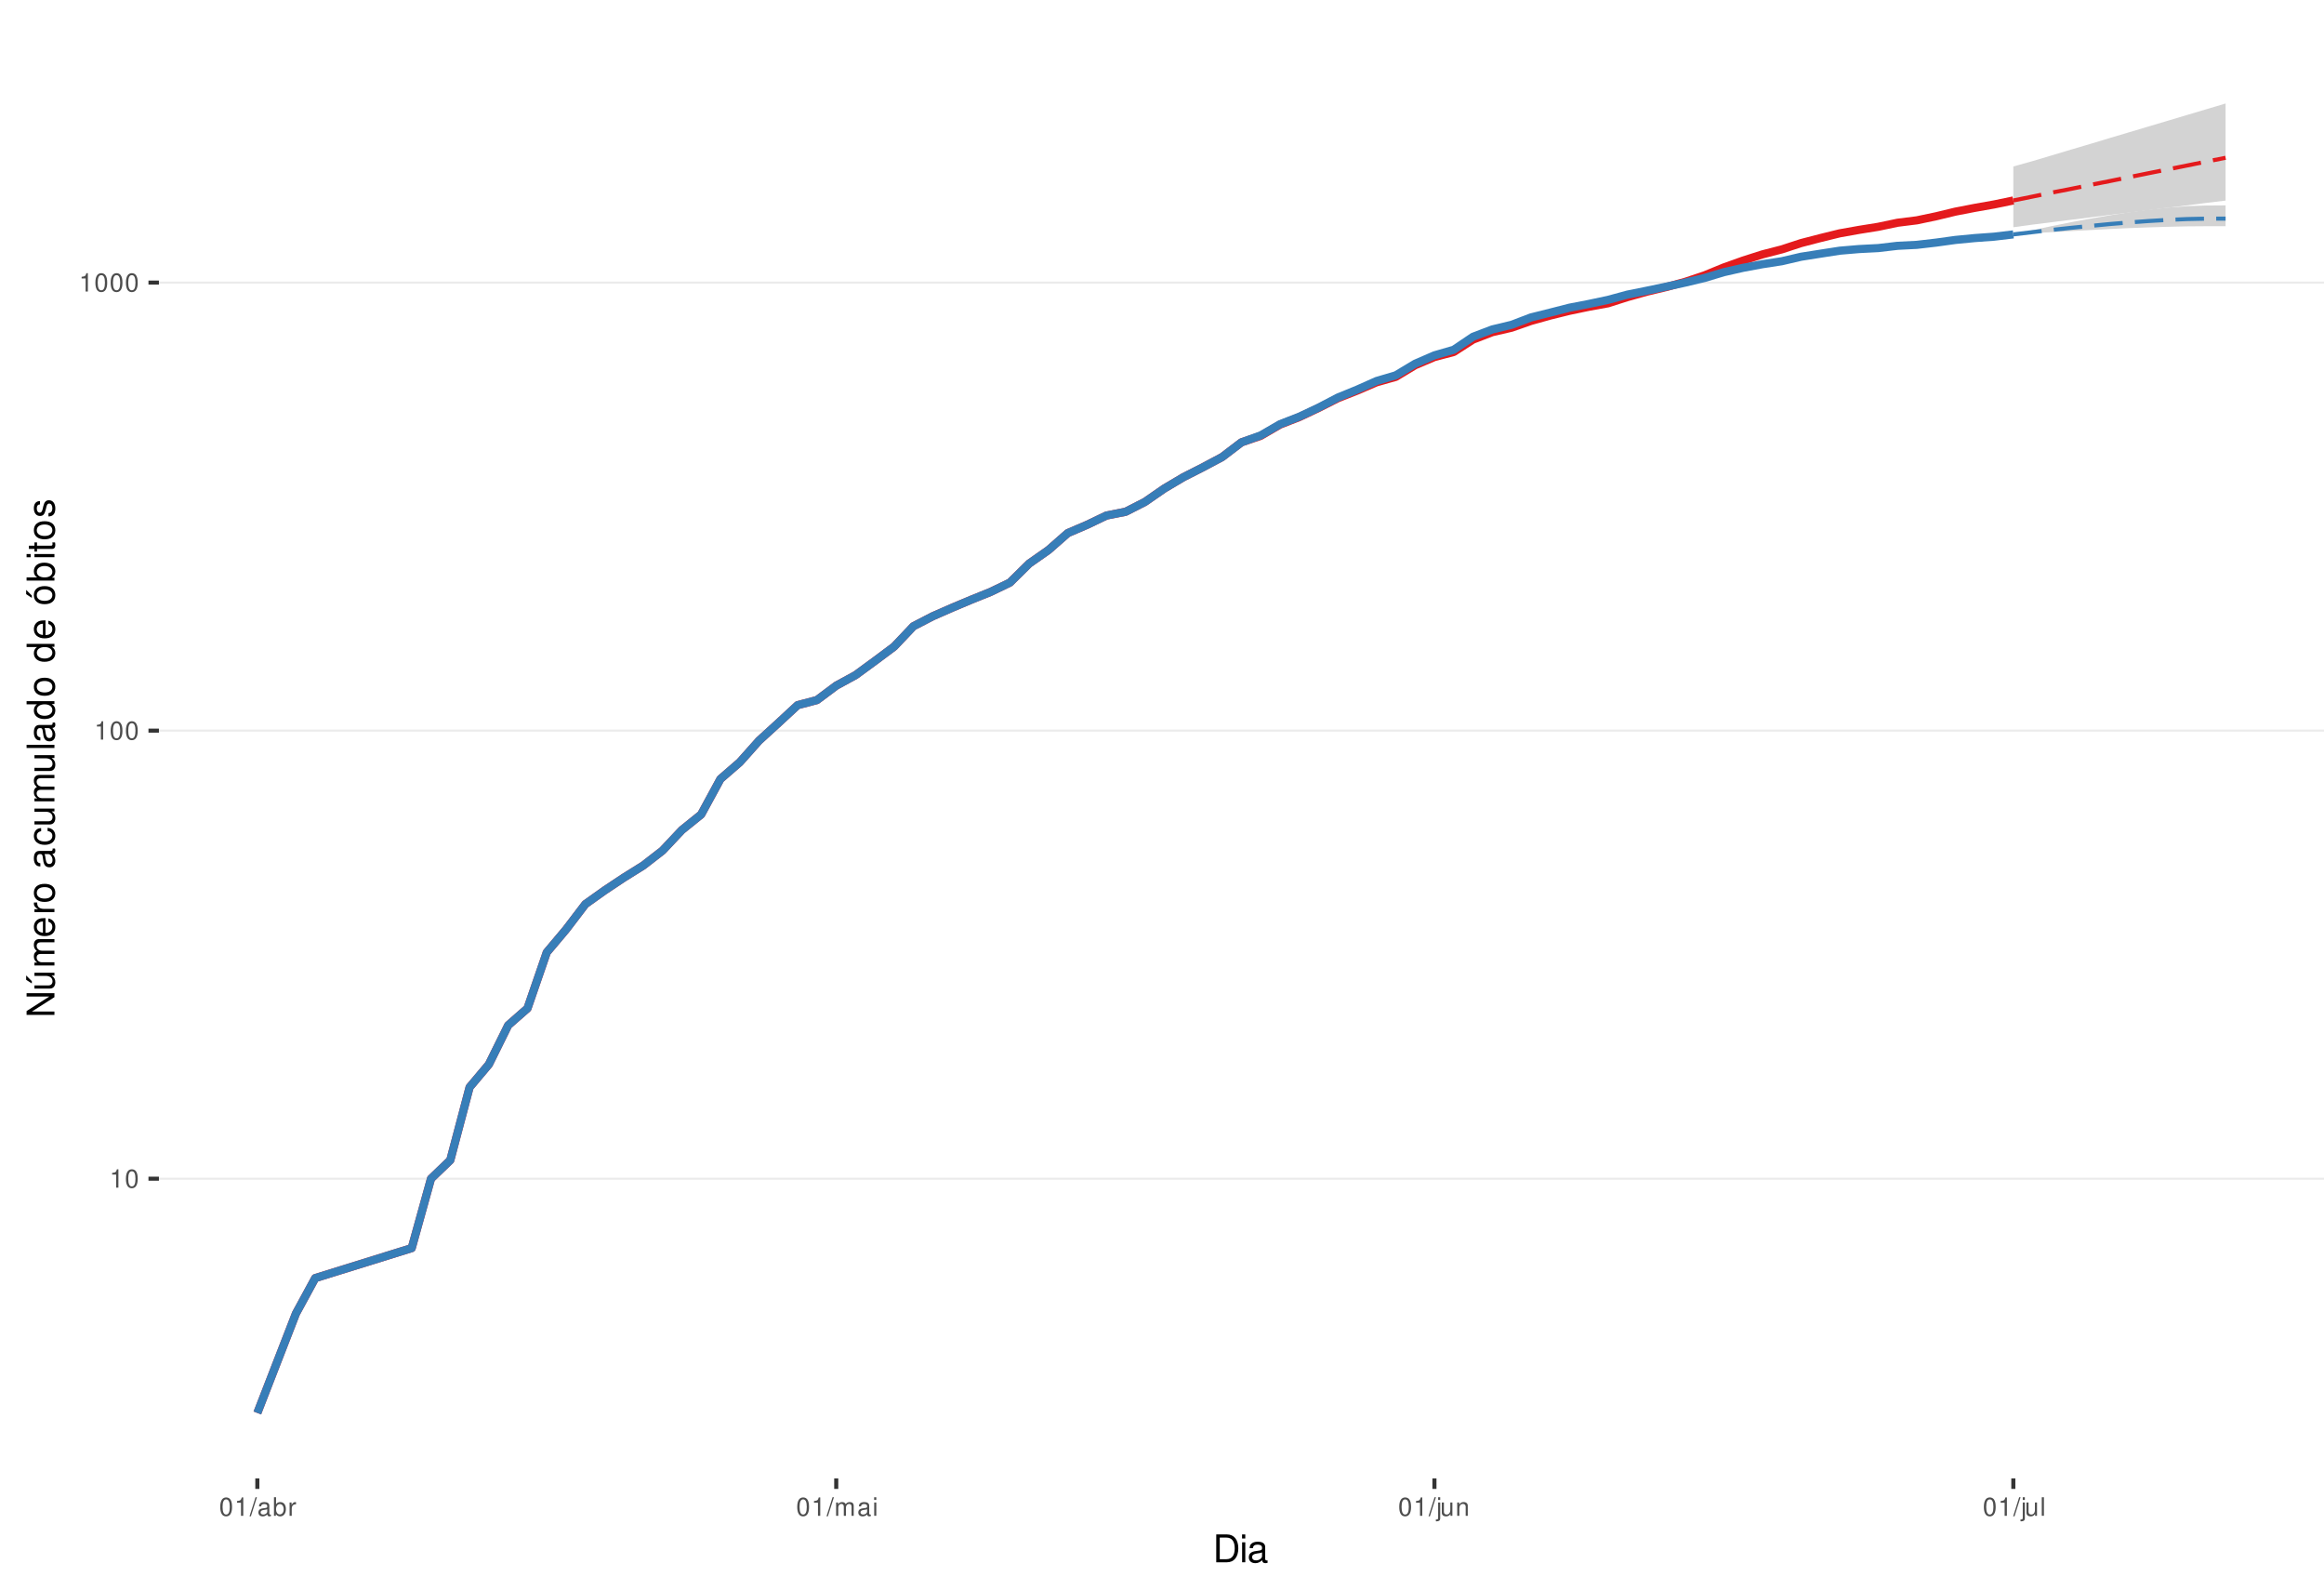
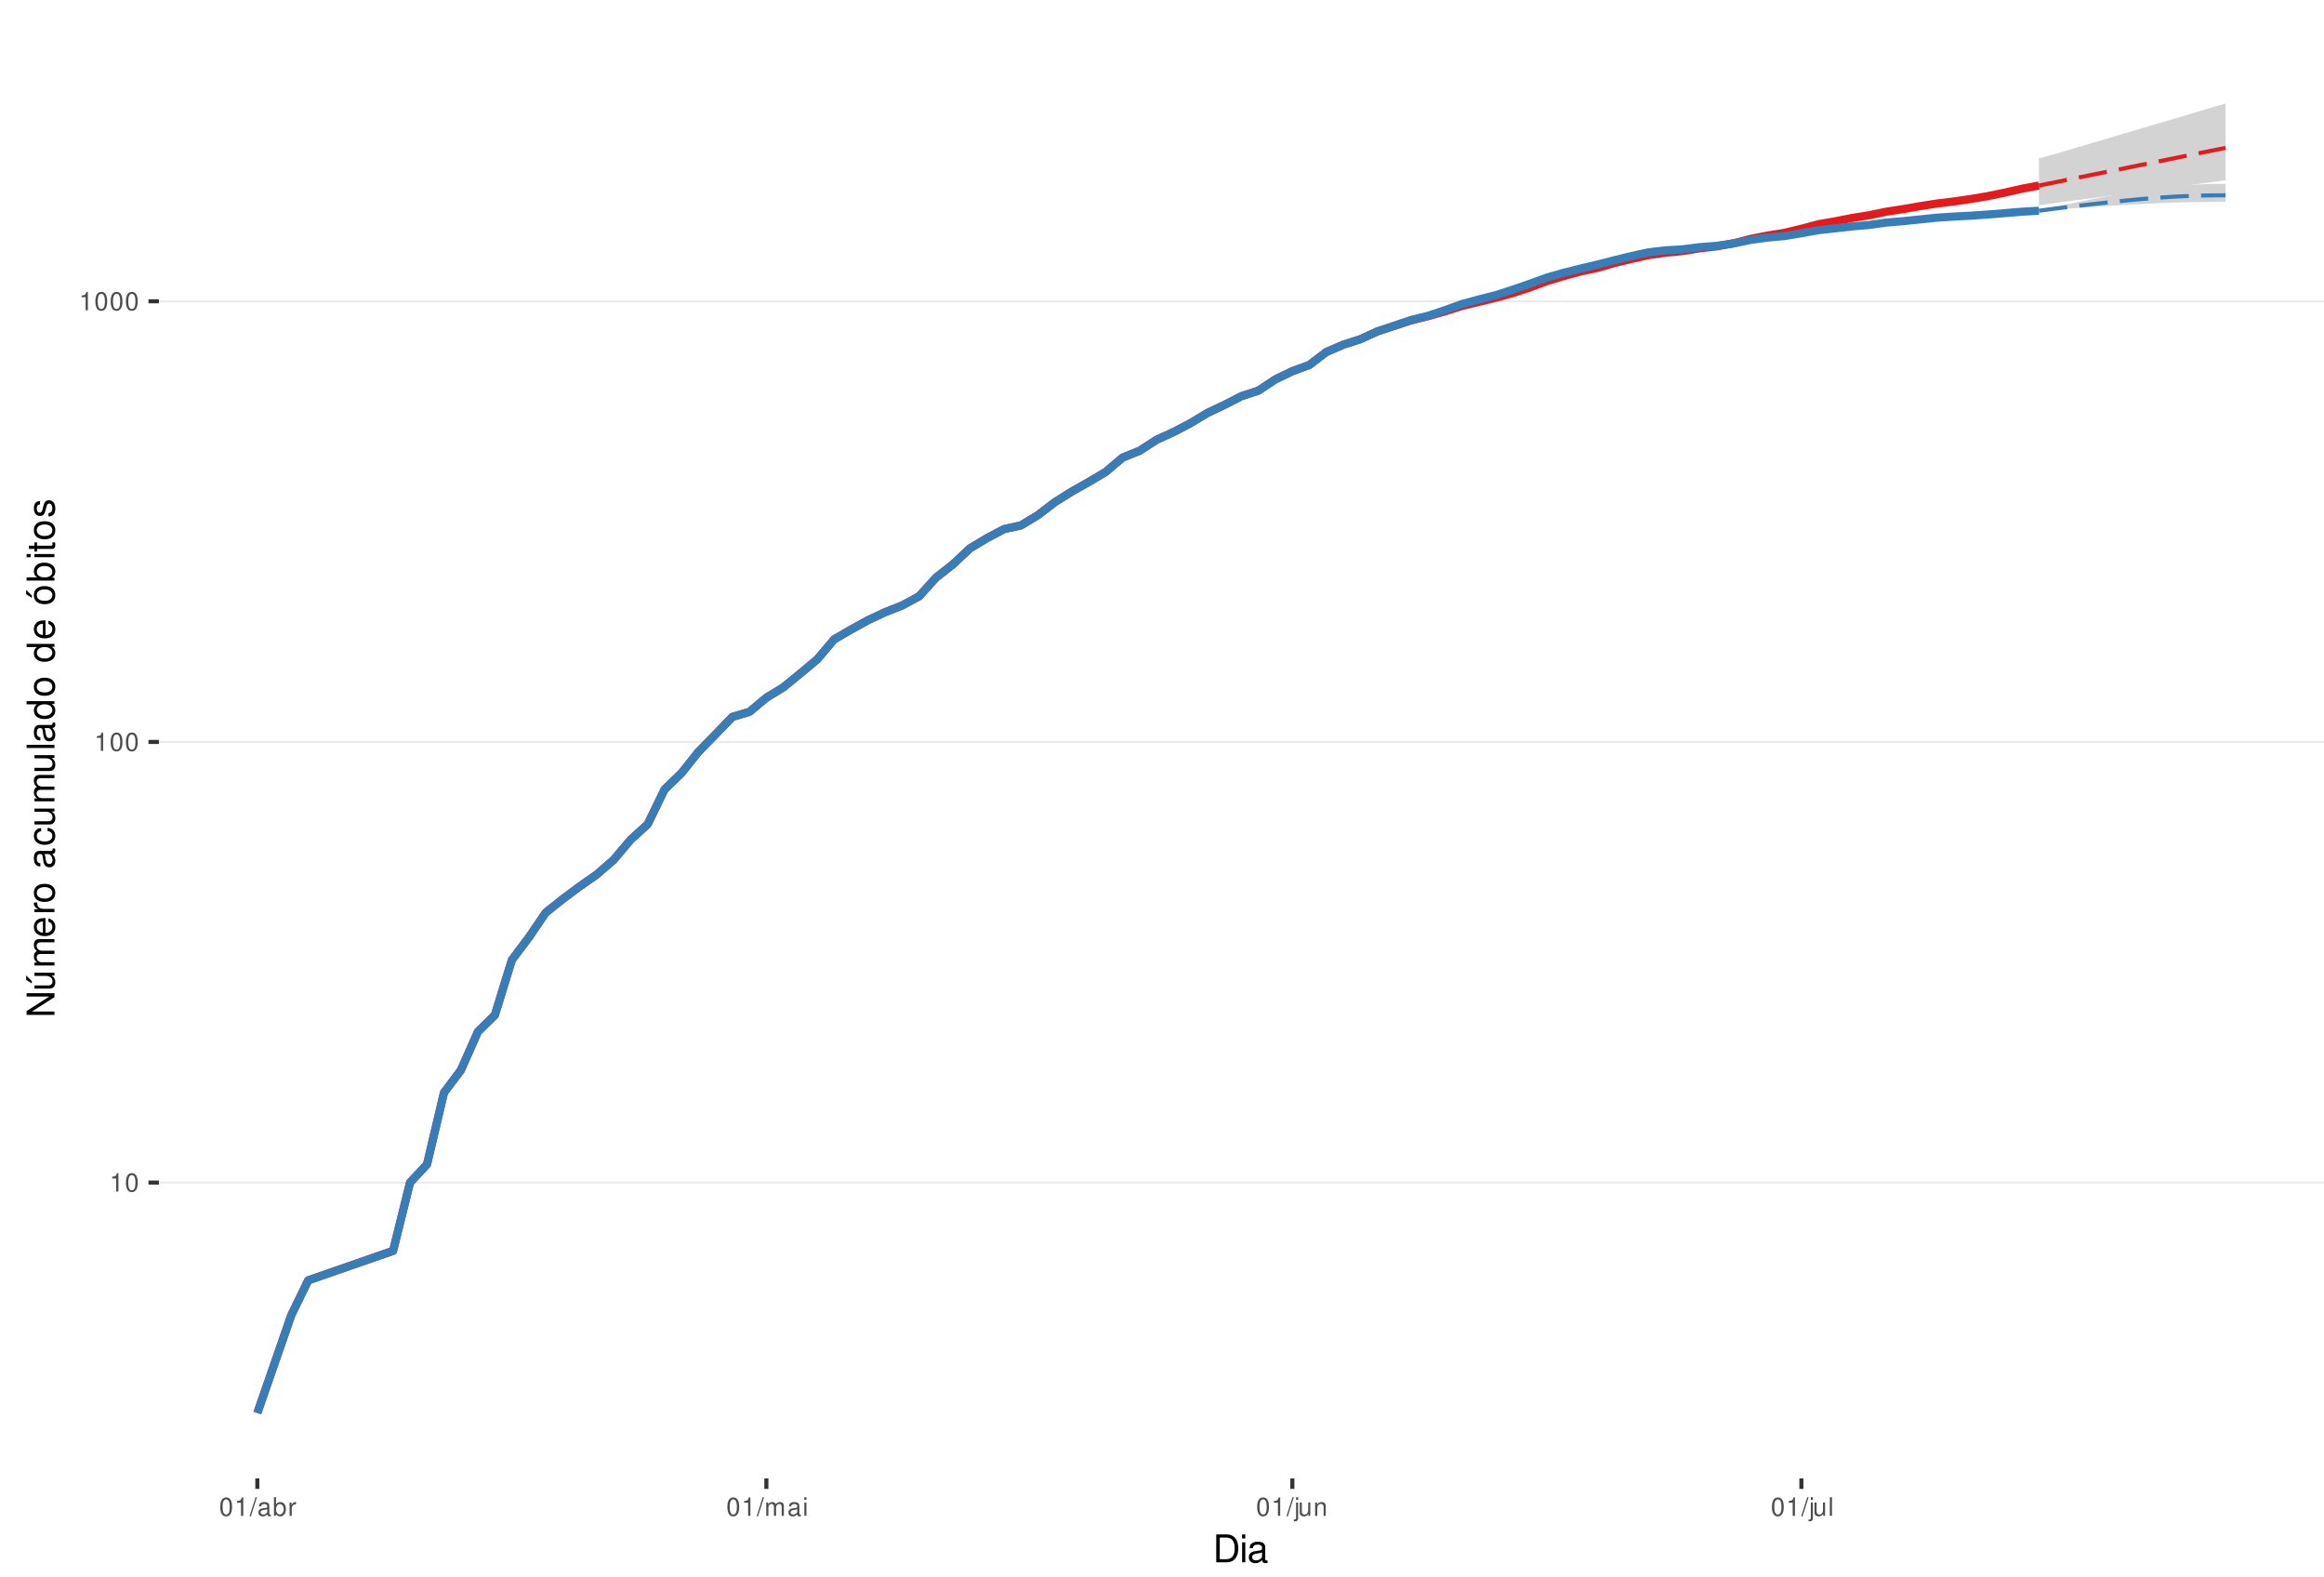
<svg xmlns="http://www.w3.org/2000/svg" xmlns:xlink="http://www.w3.org/1999/xlink" width="609pt" height="413pt" viewBox="0 0 609 413" version="1.1">
  <defs>
    <g>
      <symbol overflow="visible" id="glyph0-0">
        <path style="stroke:none;" d="" />
      </symbol>
      <symbol overflow="visible" id="glyph0-1">
        <path style="stroke:none;" d="M 1.719 -3.422 L 1.719 0 L 2.312 0 L 2.312 -4.812 L 1.922 -4.812 C 1.719 -4.078 1.578 -3.969 0.672 -3.859 L 0.672 -3.422 Z M 1.719 -3.422 " />
      </symbol>
      <symbol overflow="visible" id="glyph0-2">
        <path style="stroke:none;" d="M 1.828 -4.812 C 1.391 -4.812 0.984 -4.609 0.75 -4.281 C 0.438 -3.859 0.281 -3.219 0.281 -2.328 C 0.281 -0.703 0.812 0.156 1.828 0.156 C 2.828 0.156 3.375 -0.703 3.375 -2.297 C 3.375 -3.219 3.234 -3.844 2.922 -4.281 C 2.672 -4.625 2.281 -4.812 1.828 -4.812 Z M 1.828 -4.297 C 2.469 -4.297 2.781 -3.641 2.781 -2.344 C 2.781 -0.969 2.469 -0.328 1.812 -0.328 C 1.203 -0.328 0.891 -1 0.891 -2.328 C 0.891 -3.641 1.203 -4.297 1.828 -4.297 Z M 1.828 -4.297 " />
      </symbol>
      <symbol overflow="visible" id="glyph0-3">
        <path style="stroke:none;" d="M 1.531 -4.859 L -0.047 0.141 L 0.312 0.141 L 1.891 -4.859 Z M 1.531 -4.859 " />
      </symbol>
      <symbol overflow="visible" id="glyph0-4">
        <path style="stroke:none;" d="M 3.562 -0.328 C 3.5 -0.312 3.469 -0.312 3.438 -0.312 C 3.25 -0.312 3.141 -0.406 3.141 -0.578 L 3.141 -2.641 C 3.141 -3.25 2.688 -3.594 1.828 -3.594 C 1.312 -3.594 0.906 -3.438 0.672 -3.188 C 0.516 -3 0.453 -2.797 0.438 -2.453 L 0.984 -2.453 C 1.031 -2.875 1.297 -3.078 1.812 -3.078 C 2.312 -3.078 2.594 -2.891 2.594 -2.562 L 2.594 -2.406 C 2.578 -2.172 2.469 -2.078 2.016 -2.031 C 1.219 -1.922 1.109 -1.891 0.891 -1.812 C 0.484 -1.641 0.281 -1.328 0.281 -0.875 C 0.281 -0.25 0.719 0.156 1.422 0.156 C 1.859 0.156 2.219 0 2.609 -0.359 C 2.656 0 2.828 0.156 3.188 0.156 C 3.297 0.156 3.375 0.141 3.562 0.094 Z M 2.594 -1.094 C 2.594 -0.906 2.531 -0.797 2.375 -0.641 C 2.141 -0.438 1.875 -0.328 1.547 -0.328 C 1.109 -0.328 0.859 -0.547 0.859 -0.891 C 0.859 -1.266 1.094 -1.438 1.703 -1.531 C 2.297 -1.609 2.406 -1.641 2.594 -1.719 Z M 2.594 -1.094 " />
      </symbol>
      <symbol overflow="visible" id="glyph0-5">
        <path style="stroke:none;" d="M 0.359 -4.859 L 0.359 0 L 0.859 0 L 0.859 -0.453 C 1.125 -0.047 1.484 0.156 1.969 0.156 C 2.875 0.156 3.484 -0.594 3.484 -1.75 C 3.484 -2.891 2.922 -3.594 1.984 -3.594 C 1.516 -3.594 1.172 -3.406 0.906 -3.016 L 0.906 -4.859 Z M 1.891 -3.062 C 2.5 -3.062 2.906 -2.531 2.906 -1.703 C 2.906 -0.906 2.484 -0.359 1.891 -0.359 C 1.297 -0.359 0.906 -0.906 0.906 -1.719 C 0.906 -2.531 1.297 -3.062 1.891 -3.062 Z M 1.891 -3.062 " />
      </symbol>
      <symbol overflow="visible" id="glyph0-6">
        <path style="stroke:none;" d="M 0.453 -3.484 L 0.453 0 L 1.016 0 L 1.016 -1.812 C 1.031 -2.656 1.375 -3.016 2.141 -3 L 2.141 -3.562 C 2.047 -3.578 1.984 -3.594 1.922 -3.594 C 1.562 -3.594 1.297 -3.375 0.969 -2.859 L 0.969 -3.484 Z M 0.453 -3.484 " />
      </symbol>
      <symbol overflow="visible" id="glyph0-7">
        <path style="stroke:none;" d="M 0.469 -3.484 L 0.469 0 L 1.031 0 L 1.031 -2.188 C 1.031 -2.703 1.391 -3.109 1.844 -3.109 C 2.25 -3.109 2.484 -2.844 2.484 -2.406 L 2.484 0 L 3.047 0 L 3.047 -2.188 C 3.047 -2.703 3.422 -3.109 3.875 -3.109 C 4.266 -3.109 4.516 -2.844 4.516 -2.406 L 4.516 0 L 5.078 0 L 5.078 -2.609 C 5.078 -3.234 4.719 -3.594 4.062 -3.594 C 3.594 -3.594 3.312 -3.453 2.984 -3.062 C 2.781 -3.422 2.5 -3.594 2.047 -3.594 C 1.578 -3.594 1.266 -3.422 0.984 -3 L 0.984 -3.484 Z M 0.469 -3.484 " />
      </symbol>
      <symbol overflow="visible" id="glyph0-8">
        <path style="stroke:none;" d="M 1 -3.484 L 0.453 -3.484 L 0.453 0 L 1 0 Z M 1 -4.859 L 0.438 -4.859 L 0.438 -4.156 L 1 -4.156 Z M 1 -4.859 " />
      </symbol>
      <symbol overflow="visible" id="glyph0-9">
        <path style="stroke:none;" d="M 0.469 -3.484 L 0.469 0.5 C 0.469 0.859 0.359 0.969 0.016 0.969 C -0.031 0.969 -0.047 0.969 -0.125 0.953 L -0.125 1.438 C -0.047 1.438 -0.016 1.453 0.062 1.453 C 0.688 1.453 1.016 1.203 1.016 0.719 L 1.016 -3.484 Z M 1.016 -4.859 L 0.469 -4.859 L 0.469 -4.156 L 1.016 -4.156 Z M 1.016 -4.859 " />
      </symbol>
      <symbol overflow="visible" id="glyph0-10">
        <path style="stroke:none;" d="M 3.203 0 L 3.203 -3.484 L 2.656 -3.484 L 2.656 -1.516 C 2.656 -0.797 2.281 -0.328 1.703 -0.328 C 1.266 -0.328 0.984 -0.594 0.984 -1.016 L 0.984 -3.484 L 0.438 -3.484 L 0.438 -0.797 C 0.438 -0.219 0.859 0.156 1.547 0.156 C 2.062 0.156 2.391 -0.031 2.703 -0.484 L 2.703 0 Z M 3.203 0 " />
      </symbol>
      <symbol overflow="visible" id="glyph0-11">
        <path style="stroke:none;" d="M 0.469 -3.484 L 0.469 0 L 1.031 0 L 1.031 -1.922 C 1.031 -2.641 1.391 -3.109 1.969 -3.109 C 2.406 -3.109 2.688 -2.828 2.688 -2.422 L 2.688 0 L 3.234 0 L 3.234 -2.641 C 3.234 -3.219 2.812 -3.594 2.141 -3.594 C 1.625 -3.594 1.281 -3.391 0.984 -2.906 L 0.984 -3.484 Z M 0.469 -3.484 " />
      </symbol>
      <symbol overflow="visible" id="glyph0-12">
        <path style="stroke:none;" d="M 1.016 -4.859 L 0.453 -4.859 L 0.453 0 L 1.016 0 Z M 1.016 -4.859 " />
      </symbol>
      <symbol overflow="visible" id="glyph1-0">
        <path style="stroke:none;" d="" />
      </symbol>
      <symbol overflow="visible" id="glyph1-1">
        <path style="stroke:none;" d="M 0.891 0 L 3.703 0 C 5.547 0 6.672 -1.375 6.672 -3.656 C 6.672 -5.906 5.547 -7.297 3.703 -7.297 L 0.891 -7.297 Z M 1.812 -0.812 L 1.812 -6.469 L 3.547 -6.469 C 4.984 -6.469 5.734 -5.5 5.734 -3.641 C 5.734 -1.797 4.984 -0.812 3.547 -0.812 Z M 1.812 -0.812 " />
      </symbol>
      <symbol overflow="visible" id="glyph1-2">
        <path style="stroke:none;" d="M 1.5 -5.234 L 0.672 -5.234 L 0.672 0 L 1.5 0 Z M 1.5 -7.297 L 0.656 -7.297 L 0.656 -6.234 L 1.5 -6.234 Z M 1.5 -7.297 " />
      </symbol>
      <symbol overflow="visible" id="glyph1-3">
        <path style="stroke:none;" d="M 5.344 -0.484 C 5.266 -0.469 5.219 -0.469 5.172 -0.469 C 4.875 -0.469 4.719 -0.625 4.719 -0.875 L 4.719 -3.953 C 4.719 -4.891 4.047 -5.391 2.75 -5.391 C 1.984 -5.391 1.375 -5.172 1.016 -4.781 C 0.766 -4.516 0.672 -4.203 0.656 -3.688 L 1.484 -3.688 C 1.562 -4.328 1.938 -4.625 2.719 -4.625 C 3.484 -4.625 3.891 -4.344 3.891 -3.844 L 3.891 -3.625 C 3.875 -3.266 3.703 -3.125 3.016 -3.047 C 1.844 -2.891 1.656 -2.844 1.344 -2.719 C 0.734 -2.453 0.422 -2 0.422 -1.312 C 0.422 -0.375 1.078 0.234 2.141 0.234 C 2.797 0.234 3.328 0 3.922 -0.547 C 3.984 0 4.234 0.234 4.781 0.234 C 4.953 0.234 5.062 0.203 5.344 0.141 Z M 3.891 -1.656 C 3.891 -1.375 3.812 -1.203 3.562 -0.969 C 3.219 -0.656 2.812 -0.5 2.312 -0.5 C 1.672 -0.5 1.297 -0.812 1.297 -1.344 C 1.297 -1.891 1.656 -2.172 2.547 -2.297 C 3.438 -2.422 3.609 -2.453 3.891 -2.594 Z M 3.891 -1.656 " />
      </symbol>
      <symbol overflow="visible" id="glyph2-0">
        <path style="stroke:none;" d="" />
      </symbol>
      <symbol overflow="visible" id="glyph2-1">
        <path style="stroke:none;" d="M -7.297 -6.453 L -7.297 -5.578 L -1.328 -5.578 L -7.297 -1.766 L -7.297 -0.766 L 0 -0.766 L 0 -1.641 L -5.906 -1.641 L 0 -5.406 L 0 -6.453 Z M -7.297 -6.453 " />
      </symbol>
      <symbol overflow="visible" id="glyph2-2">
        <path style="stroke:none;" d="M 0 -4.812 L -5.234 -4.812 L -5.234 -3.984 L -2.266 -3.984 C -1.203 -3.984 -0.5 -3.438 -0.5 -2.562 C -0.5 -1.906 -0.906 -1.484 -1.531 -1.484 L -5.234 -1.484 L -5.234 -0.656 L -1.203 -0.656 C -0.328 -0.656 0.234 -1.297 0.234 -2.312 C 0.234 -3.094 -0.047 -3.578 -0.734 -4.062 L 0 -4.062 Z M -7.406 -2.953 L -5.922 -2 L -5.922 -2.594 L -7.406 -4.094 Z M -7.406 -2.953 " />
      </symbol>
      <symbol overflow="visible" id="glyph2-3">
        <path style="stroke:none;" d="M -5.234 -0.703 L 0 -0.703 L 0 -1.547 L -3.297 -1.547 C -4.047 -1.547 -4.656 -2.094 -4.656 -2.766 C -4.656 -3.391 -4.281 -3.734 -3.609 -3.734 L 0 -3.734 L 0 -4.578 L -3.297 -4.578 C -4.047 -4.578 -4.656 -5.125 -4.656 -5.812 C -4.656 -6.422 -4.266 -6.781 -3.609 -6.781 L 0 -6.781 L 0 -7.625 L -3.938 -7.625 C -4.875 -7.625 -5.391 -7.078 -5.391 -6.094 C -5.391 -5.406 -5.188 -4.984 -4.594 -4.484 C -5.156 -4.188 -5.391 -3.766 -5.391 -3.078 C -5.391 -2.375 -5.125 -1.906 -4.5 -1.469 L -5.234 -1.469 Z M -5.234 -0.703 " />
      </symbol>
      <symbol overflow="visible" id="glyph2-4">
        <path style="stroke:none;" d="M -2.344 -5.125 C -3.141 -5.125 -3.625 -5.062 -4.016 -4.922 C -4.875 -4.578 -5.391 -3.781 -5.391 -2.797 C -5.391 -1.344 -4.281 -0.406 -2.547 -0.406 C -0.812 -0.406 0.234 -1.297 0.234 -2.781 C 0.234 -3.984 -0.453 -4.812 -1.594 -5.016 L -1.594 -4.188 C -0.906 -3.953 -0.547 -3.484 -0.547 -2.812 C -0.547 -2.281 -0.781 -1.828 -1.219 -1.547 C -1.516 -1.344 -1.812 -1.281 -2.344 -1.266 Z M -3.016 -1.297 C -3.984 -1.359 -4.625 -1.953 -4.625 -2.797 C -4.625 -3.641 -3.953 -4.234 -3.016 -4.234 Z M -3.016 -1.297 " />
      </symbol>
      <symbol overflow="visible" id="glyph2-5">
        <path style="stroke:none;" d="M -5.234 -0.688 L 0 -0.688 L 0 -1.531 L -2.719 -1.531 C -3.984 -1.547 -4.547 -2.062 -4.516 -3.203 L -5.359 -3.203 C -5.375 -3.062 -5.391 -2.984 -5.391 -2.891 C -5.391 -2.344 -5.062 -1.938 -4.297 -1.453 L -5.234 -1.453 Z M -5.234 -0.688 " />
      </symbol>
      <symbol overflow="visible" id="glyph2-6">
        <path style="stroke:none;" d="M -5.391 -2.719 C -5.391 -1.234 -4.344 -0.359 -2.578 -0.359 C -0.812 -0.359 0.234 -1.234 0.234 -2.734 C 0.234 -4.203 -0.812 -5.094 -2.547 -5.094 C -4.359 -5.094 -5.391 -4.234 -5.391 -2.719 Z M -4.625 -2.734 C -4.625 -3.672 -3.844 -4.234 -2.547 -4.234 C -1.312 -4.234 -0.547 -3.656 -0.547 -2.734 C -0.547 -1.797 -1.312 -1.234 -2.578 -1.234 C -3.844 -1.234 -4.625 -1.797 -4.625 -2.734 Z M -4.625 -2.734 " />
      </symbol>
      <symbol overflow="visible" id="glyph2-7">
        <path style="stroke:none;" d="" />
      </symbol>
      <symbol overflow="visible" id="glyph2-8">
        <path style="stroke:none;" d="M -0.484 -5.344 C -0.469 -5.266 -0.469 -5.219 -0.469 -5.172 C -0.469 -4.875 -0.625 -4.719 -0.875 -4.719 L -3.953 -4.719 C -4.891 -4.719 -5.391 -4.047 -5.391 -2.75 C -5.391 -1.984 -5.172 -1.375 -4.781 -1.016 C -4.516 -0.766 -4.203 -0.672 -3.688 -0.656 L -3.688 -1.484 C -4.328 -1.562 -4.625 -1.938 -4.625 -2.719 C -4.625 -3.484 -4.344 -3.891 -3.844 -3.891 L -3.625 -3.891 C -3.266 -3.875 -3.125 -3.703 -3.047 -3.016 C -2.891 -1.844 -2.844 -1.656 -2.719 -1.344 C -2.453 -0.734 -2 -0.422 -1.312 -0.422 C -0.375 -0.422 0.234 -1.078 0.234 -2.141 C 0.234 -2.797 0 -3.328 -0.547 -3.922 C 0 -3.984 0.234 -4.234 0.234 -4.781 C 0.234 -4.953 0.203 -5.062 0.141 -5.344 Z M -1.656 -3.891 C -1.375 -3.891 -1.203 -3.812 -0.969 -3.562 C -0.656 -3.219 -0.5 -2.812 -0.5 -2.312 C -0.5 -1.672 -0.812 -1.297 -1.344 -1.297 C -1.891 -1.297 -2.172 -1.656 -2.297 -2.547 C -2.422 -3.438 -2.453 -3.609 -2.594 -3.891 Z M -1.656 -3.891 " />
      </symbol>
      <symbol overflow="visible" id="glyph2-9">
        <path style="stroke:none;" d="M -3.484 -4.703 C -3.984 -4.672 -4.312 -4.562 -4.609 -4.359 C -5.094 -4 -5.391 -3.375 -5.391 -2.641 C -5.391 -1.219 -4.266 -0.312 -2.531 -0.312 C -0.844 -0.312 0.234 -1.203 0.234 -2.625 C 0.234 -3.875 -0.516 -4.672 -1.797 -4.766 L -1.797 -3.938 C -0.953 -3.797 -0.547 -3.359 -0.547 -2.656 C -0.547 -1.734 -1.297 -1.188 -2.531 -1.188 C -3.844 -1.188 -4.625 -1.719 -4.625 -2.625 C -4.625 -3.328 -4.203 -3.766 -3.484 -3.875 Z M -3.484 -4.703 " />
      </symbol>
      <symbol overflow="visible" id="glyph2-10">
        <path style="stroke:none;" d="M 0 -4.812 L -5.234 -4.812 L -5.234 -3.984 L -2.266 -3.984 C -1.203 -3.984 -0.5 -3.438 -0.5 -2.562 C -0.5 -1.906 -0.906 -1.484 -1.531 -1.484 L -5.234 -1.484 L -5.234 -0.656 L -1.203 -0.656 C -0.328 -0.656 0.234 -1.297 0.234 -2.312 C 0.234 -3.094 -0.047 -3.578 -0.734 -4.062 L 0 -4.062 Z M 0 -4.812 " />
      </symbol>
      <symbol overflow="visible" id="glyph2-11">
        <path style="stroke:none;" d="M -7.297 -1.516 L -7.297 -0.688 L 0 -0.688 L 0 -1.516 Z M -7.297 -1.516 " />
      </symbol>
      <symbol overflow="visible" id="glyph2-12">
        <path style="stroke:none;" d="M -7.297 -4.953 L -7.297 -4.125 L -4.578 -4.125 C -5.109 -3.766 -5.391 -3.203 -5.391 -2.516 C -5.391 -1.156 -4.297 -0.266 -2.625 -0.266 C -0.859 -0.266 0.234 -1.125 0.234 -2.547 C 0.234 -3.266 -0.047 -3.766 -0.688 -4.203 L 0 -4.203 L 0 -4.953 Z M -4.609 -2.656 C -4.609 -3.547 -3.812 -4.125 -2.562 -4.125 C -1.344 -4.125 -0.547 -3.547 -0.547 -2.656 C -0.547 -1.734 -1.359 -1.125 -2.578 -1.125 C -3.797 -1.125 -4.609 -1.734 -4.609 -2.656 Z M -4.609 -2.656 " />
      </symbol>
      <symbol overflow="visible" id="glyph2-13">
        <path style="stroke:none;" d="M -5.391 -2.719 C -5.391 -1.234 -4.344 -0.359 -2.578 -0.359 C -0.812 -0.359 0.234 -1.234 0.234 -2.734 C 0.234 -4.203 -0.812 -5.094 -2.547 -5.094 C -4.359 -5.094 -5.391 -4.234 -5.391 -2.719 Z M -4.625 -2.734 C -4.625 -3.672 -3.844 -4.234 -2.547 -4.234 C -1.312 -4.234 -0.547 -3.656 -0.547 -2.734 C -0.547 -1.797 -1.312 -1.234 -2.578 -1.234 C -3.844 -1.234 -4.625 -1.797 -4.625 -2.734 Z M -7.406 -2.984 L -5.922 -2.016 L -5.922 -2.625 L -7.406 -4.109 Z M -7.406 -2.984 " />
      </symbol>
      <symbol overflow="visible" id="glyph2-14">
        <path style="stroke:none;" d="M -7.297 -0.547 L 0 -0.547 L 0 -1.297 L -0.672 -1.297 C -0.062 -1.688 0.234 -2.219 0.234 -2.953 C 0.234 -4.328 -0.906 -5.234 -2.641 -5.234 C -4.344 -5.234 -5.391 -4.375 -5.391 -2.984 C -5.391 -2.266 -5.125 -1.766 -4.531 -1.375 L -7.297 -1.375 Z M -4.609 -2.828 C -4.609 -3.766 -3.797 -4.359 -2.547 -4.359 C -1.359 -4.359 -0.547 -3.734 -0.547 -2.828 C -0.547 -1.938 -1.344 -1.375 -2.578 -1.375 C -3.812 -1.375 -4.609 -1.938 -4.609 -2.828 Z M -4.609 -2.828 " />
      </symbol>
      <symbol overflow="visible" id="glyph2-15">
        <path style="stroke:none;" d="M -5.234 -1.5 L -5.234 -0.672 L 0 -0.672 L 0 -1.5 Z M -7.297 -1.5 L -7.297 -0.656 L -6.234 -0.656 L -6.234 -1.5 Z M -7.297 -1.5 " />
      </symbol>
      <symbol overflow="visible" id="glyph2-16">
        <path style="stroke:none;" d="M -5.234 -2.547 L -5.234 -1.688 L -6.688 -1.688 L -6.688 -0.844 L -5.234 -0.844 L -5.234 -0.141 L -4.562 -0.141 L -4.562 -0.844 L -0.594 -0.844 C -0.062 -0.844 0.234 -1.203 0.234 -1.859 C 0.234 -2.078 0.203 -2.266 0.156 -2.547 L -0.547 -2.547 C -0.516 -2.422 -0.5 -2.312 -0.5 -2.141 C -0.5 -1.781 -0.594 -1.688 -0.969 -1.688 L -4.562 -1.688 L -4.562 -2.547 Z M -5.234 -2.547 " />
      </symbol>
      <symbol overflow="visible" id="glyph2-17">
        <path style="stroke:none;" d="M -3.781 -4.375 C -4.812 -4.375 -5.391 -3.688 -5.391 -2.484 C -5.391 -1.266 -4.766 -0.469 -3.797 -0.469 C -2.969 -0.469 -2.578 -0.891 -2.281 -2.125 L -2.094 -2.906 C -1.953 -3.484 -1.734 -3.719 -1.375 -3.719 C -0.875 -3.719 -0.547 -3.234 -0.547 -2.5 C -0.547 -2.047 -0.672 -1.672 -0.891 -1.453 C -1.047 -1.328 -1.188 -1.266 -1.562 -1.219 L -1.562 -0.344 C -0.344 -0.375 0.234 -1.062 0.234 -2.438 C 0.234 -3.75 -0.422 -4.594 -1.438 -4.594 C -2.203 -4.594 -2.641 -4.156 -2.891 -3.109 L -3.078 -2.312 C -3.234 -1.625 -3.453 -1.344 -3.828 -1.344 C -4.312 -1.344 -4.625 -1.766 -4.625 -2.453 C -4.625 -3.125 -4.328 -3.484 -3.781 -3.5 Z M -3.781 -4.375 " />
      </symbol>
    </g>
    <clipPath id="clip1">
      <path d="M 41.645 9.961 L 609 9.961 L 609 387.328 L 41.645 387.328 Z M 41.645 9.961 " />
    </clipPath>
    <clipPath id="clip2">
-       <path d="M 41.645 308 L 609 308 L 609 310 L 41.645 310 Z M 41.645 308 " />
+       <path d="M 41.645 309 L 609 309 L 609 311 L 41.645 311 Z M 41.645 309 " />
    </clipPath>
    <clipPath id="clip3">
-       <path d="M 41.645 191 L 609 191 L 609 192 L 41.645 192 Z M 41.645 191 " />
+       <path d="M 41.645 194 L 609 194 L 609 195 L 41.645 195 Z M 41.645 194 " />
    </clipPath>
    <clipPath id="clip4">
-       <path d="M 41.645 73 L 609 73 L 609 75 L 41.645 75 Z M 41.645 73 " />
+       <path d="M 41.645 78 L 609 78 L 609 80 L 41.645 80 Z M 41.645 78 " />
    </clipPath>
  </defs>
  <g id="surface235">
    <rect x="0" y="0" width="609" height="413" style="fill:rgb(100%,100%,100%);fill-opacity:1;stroke:none;" />
    <rect x="0" y="0" width="609" height="413" style="fill:rgb(100%,100%,100%);fill-opacity:1;stroke:none;" />
    <path style="fill:none;stroke-width:1.067;stroke-linecap:round;stroke-linejoin:round;stroke:rgb(100%,100%,100%);stroke-opacity:1;stroke-miterlimit:10;" d="M 0 413 L 609 413 L 609 0 L 0 0 Z M 0 413 " />
    <g clip-path="url(#clip1)" clip-rule="nonzero">
      <path style=" stroke:none;fill-rule:nonzero;fill:rgb(100%,100%,100%);fill-opacity:1;" d="M 41.645 387.328 L 609 387.328 L 609 9.961 L 41.645 9.961 Z M 41.645 387.328 " />
    </g>
    <g clip-path="url(#clip2)" clip-rule="nonzero">
-       <path style="fill:none;stroke-width:0.533;stroke-linecap:butt;stroke-linejoin:round;stroke:rgb(92.157%,92.157%,92.157%);stroke-opacity:1;stroke-miterlimit:10;" d="M 41.645 308.797 L 609 308.797 " />
+       <path style="fill:none;stroke-width:0.533;stroke-linecap:butt;stroke-linejoin:round;stroke:rgb(92.157%,92.157%,92.157%);stroke-opacity:1;stroke-miterlimit:10;" d="M 41.645 309.812 L 609 309.812 " />
    </g>
    <g clip-path="url(#clip3)" clip-rule="nonzero">
-       <path style="fill:none;stroke-width:0.533;stroke-linecap:butt;stroke-linejoin:round;stroke:rgb(92.157%,92.157%,92.157%);stroke-opacity:1;stroke-miterlimit:10;" d="M 41.645 191.414 L 609 191.414 " />
+       <path style="fill:none;stroke-width:0.533;stroke-linecap:butt;stroke-linejoin:round;stroke:rgb(92.157%,92.157%,92.157%);stroke-opacity:1;stroke-miterlimit:10;" d="M 41.645 194.375 L 609 194.375 " />
    </g>
    <g clip-path="url(#clip4)" clip-rule="nonzero">
-       <path style="fill:none;stroke-width:0.533;stroke-linecap:butt;stroke-linejoin:round;stroke:rgb(92.157%,92.157%,92.157%);stroke-opacity:1;stroke-miterlimit:10;" d="M 41.645 74.031 L 609 74.031 " />
-     </g>
-     <path style=" stroke:none;fill-rule:nonzero;fill:rgb(82.745%,82.745%,82.745%);fill-opacity:1;" d="M 527.59 43.613 L 532.645 42.203 L 537.703 40.695 L 542.758 39.18 L 547.816 37.684 L 552.871 36.16 L 557.93 34.652 L 562.984 33.145 L 568.043 31.637 L 573.098 30.129 L 578.156 28.621 L 583.211 27.117 L 583.211 52.551 L 578.156 53.156 L 573.098 53.805 L 568.043 54.426 L 562.984 55.055 L 557.93 55.691 L 552.871 56.297 L 547.816 56.949 L 542.758 57.574 L 537.703 58.207 L 532.645 58.844 L 527.59 59.531 Z M 527.59 43.613 " />
-     <path style=" stroke:none;fill-rule:nonzero;fill:rgb(82.745%,82.745%,82.745%);fill-opacity:1;" d="M 527.59 61.406 L 532.645 60.305 L 537.703 59.227 L 542.758 58.207 L 547.816 57.281 L 552.871 56.406 L 557.93 55.617 L 562.984 54.949 L 568.043 54.391 L 573.098 54.012 L 578.156 53.84 L 583.211 53.805 L 583.211 59.262 L 578.156 59.262 L 573.098 59.301 L 568.043 59.418 L 562.984 59.57 L 557.93 59.762 L 552.871 59.992 L 547.816 60.266 L 542.758 60.539 L 537.703 60.812 L 532.645 61.09 Z M 527.59 61.406 " />
-     <path style="fill:none;stroke-width:2.134;stroke-linecap:butt;stroke-linejoin:round;stroke:rgb(89.412%,10.196%,10.98%);stroke-opacity:1;stroke-miterlimit:10;" d="M 67.434 370.176 L 77.547 344.133 L 82.605 334.84 L 107.887 326.98 L 112.945 308.797 L 118 303.941 L 123.059 284.84 L 128.113 278.832 L 133.172 268.602 L 138.227 264.168 L 143.285 249.5 L 148.34 243.496 L 153.398 236.867 L 158.453 233.266 L 163.512 229.906 L 168.566 226.75 L 173.625 222.828 L 178.68 217.457 L 183.738 213.375 L 188.793 204.082 L 193.852 199.699 L 198.906 194.031 L 203.965 189.414 L 209.02 184.734 L 214.078 183.41 L 219.133 179.633 L 224.191 176.875 L 229.246 173.18 L 234.305 169.402 L 239.359 164.066 L 244.418 161.449 L 249.473 159.234 L 254.531 157.109 L 259.586 155.07 L 264.645 152.629 L 269.699 147.641 L 274.758 144.094 L 279.812 139.66 L 284.871 137.488 L 289.926 135.07 L 294.984 134.066 L 300.039 131.484 L 305.098 127.988 L 310.152 124.992 L 315.211 122.426 L 320.266 119.734 L 325.324 115.883 L 330.379 114.176 L 335.438 111.234 L 340.492 109.266 L 345.551 106.879 L 350.605 104.324 L 355.664 102.332 L 360.719 100.156 L 365.777 98.73 L 370.832 95.68 L 375.891 93.543 L 380.945 92.215 L 386.004 88.969 L 391.059 87.023 L 396.117 85.855 L 401.172 84.086 L 406.23 82.676 L 411.285 81.426 L 416.344 80.375 L 421.398 79.457 L 426.457 77.84 L 431.512 76.43 L 436.57 75.219 L 441.625 73.828 L 446.684 72.129 L 451.738 70.059 L 456.797 68.254 L 461.852 66.641 L 466.91 65.336 L 471.965 63.684 L 477.023 62.371 L 482.078 61.129 L 487.137 60.227 L 492.191 59.418 L 497.25 58.355 L 502.305 57.723 L 507.363 56.66 L 512.418 55.441 L 517.477 54.461 L 522.531 53.566 L 527.59 52.52 " />
-     <path style="fill:none;stroke-width:1.067;stroke-linecap:butt;stroke-linejoin:round;stroke:rgb(89.412%,10.196%,10.98%);stroke-opacity:1;stroke-dasharray:7.469,3.201;stroke-miterlimit:10;" d="M 527.59 52.52 L 532.645 51.492 L 537.703 50.453 L 542.758 49.469 L 547.816 48.441 L 552.871 47.434 L 557.93 46.414 L 562.984 45.387 L 568.043 44.379 L 573.098 43.363 L 578.156 42.34 L 583.211 41.336 " />
-     <path style="fill:none;stroke-width:2.134;stroke-linecap:butt;stroke-linejoin:round;stroke:rgb(21.569%,49.412%,72.157%);stroke-opacity:1;stroke-miterlimit:10;" d="M 67.434 370.176 L 77.547 344.133 L 82.605 334.84 L 107.887 326.98 L 112.945 308.797 L 118 303.941 L 123.059 284.84 L 128.113 278.832 L 133.172 268.602 L 138.227 264.168 L 143.285 249.5 L 148.34 243.496 L 153.398 236.867 L 158.453 233.266 L 163.512 229.906 L 168.566 226.75 L 173.625 222.828 L 178.68 217.457 L 183.738 213.375 L 188.793 204.082 L 193.852 199.699 L 198.906 194.031 L 203.965 189.414 L 209.02 184.734 L 214.078 183.41 L 219.133 179.633 L 224.191 176.875 L 229.246 173.18 L 234.305 169.402 L 239.359 164.066 L 244.418 161.449 L 249.473 159.234 L 254.531 157.109 L 259.586 155.07 L 264.645 152.629 L 269.699 147.641 L 274.758 144.094 L 279.812 139.66 L 284.871 137.488 L 289.926 135.07 L 294.984 134.066 L 300.039 131.484 L 305.098 127.988 L 310.152 124.992 L 315.211 122.426 L 320.266 119.734 L 325.324 115.883 L 330.379 114.062 L 335.438 111.129 L 340.492 109.164 L 345.551 106.781 L 350.605 104.137 L 355.664 102.066 L 360.719 99.816 L 365.777 98.32 L 370.832 95.289 L 375.891 93.094 L 380.945 91.633 L 386.004 88.223 L 391.059 86.305 L 396.117 85.09 L 401.172 83.164 L 406.23 81.898 L 411.285 80.605 L 416.344 79.629 L 421.398 78.559 L 426.457 77.184 L 431.512 76.164 L 436.57 75.113 L 441.625 74.031 L 446.684 72.82 L 451.738 71.301 L 456.797 70.156 L 461.852 69.219 L 466.91 68.438 L 471.965 67.262 L 477.023 66.465 L 482.078 65.68 L 487.137 65.25 L 492.191 64.992 L 497.25 64.398 L 502.305 64.145 L 507.363 63.559 L 512.418 62.859 L 517.477 62.371 L 522.531 62.008 L 527.59 61.406 " />
-     <path style="fill:none;stroke-width:1.067;stroke-linecap:butt;stroke-linejoin:round;stroke:rgb(21.569%,49.412%,72.157%);stroke-opacity:1;stroke-dasharray:7.469,3.201;stroke-miterlimit:10;" d="M 527.59 61.406 L 532.645 60.812 L 537.703 60.227 L 542.758 59.684 L 547.816 59.188 L 552.871 58.695 L 557.93 58.281 L 562.984 57.906 L 568.043 57.609 L 573.098 57.391 L 578.156 57.281 L 583.211 57.281 " />
-     <g style="fill:rgb(30.196%,30.196%,30.196%);fill-opacity:1;">
-       <use xlink:href="#glyph0-1" x="28.715" y="311.145" />
-       <use xlink:href="#glyph0-2" x="32.715" y="311.145" />
-     </g>
-     <g style="fill:rgb(30.196%,30.196%,30.196%);fill-opacity:1;">
-       <use xlink:href="#glyph0-1" x="24.715" y="193.762" />
-       <use xlink:href="#glyph0-2" x="28.715" y="193.762" />
-       <use xlink:href="#glyph0-2" x="32.715" y="193.762" />
-     </g>
-     <g style="fill:rgb(30.196%,30.196%,30.196%);fill-opacity:1;">
-       <use xlink:href="#glyph0-1" x="20.715" y="76.379" />
-       <use xlink:href="#glyph0-2" x="24.715" y="76.379" />
-       <use xlink:href="#glyph0-2" x="28.715" y="76.379" />
-       <use xlink:href="#glyph0-2" x="32.715" y="76.379" />
-     </g>
-     <path style="fill:none;stroke-width:1.067;stroke-linecap:butt;stroke-linejoin:round;stroke:rgb(20%,20%,20%);stroke-opacity:1;stroke-miterlimit:10;" d="M 38.906 308.797 L 41.645 308.797 " />
-     <path style="fill:none;stroke-width:1.067;stroke-linecap:butt;stroke-linejoin:round;stroke:rgb(20%,20%,20%);stroke-opacity:1;stroke-miterlimit:10;" d="M 38.906 191.414 L 41.645 191.414 " />
-     <path style="fill:none;stroke-width:1.067;stroke-linecap:butt;stroke-linejoin:round;stroke:rgb(20%,20%,20%);stroke-opacity:1;stroke-miterlimit:10;" d="M 38.906 74.031 L 41.645 74.031 " />
+       <path style="fill:none;stroke-width:0.533;stroke-linecap:butt;stroke-linejoin:round;stroke:rgb(92.157%,92.157%,92.157%);stroke-opacity:1;stroke-miterlimit:10;" d="M 41.645 78.934 L 609 78.934 " />
+     </g>
+     <path style=" stroke:none;fill-rule:nonzero;fill:rgb(82.745%,82.745%,82.745%);fill-opacity:1;" d="M 534.301 41.473 L 538.746 40.277 L 543.195 38.949 L 547.641 37.633 L 552.086 36.332 L 556.531 35 L 560.98 33.699 L 565.426 32.375 L 569.871 31.066 L 574.32 29.734 L 578.766 28.418 L 583.211 27.117 L 583.211 47.23 L 578.766 47.82 L 574.32 48.418 L 569.871 48.992 L 565.426 49.602 L 560.98 50.191 L 556.531 50.789 L 552.086 51.367 L 547.641 51.977 L 543.195 52.566 L 538.746 53.16 L 534.301 53.797 Z M 534.301 41.473 " />
+     <path style=" stroke:none;fill-rule:nonzero;fill:rgb(82.745%,82.745%,82.745%);fill-opacity:1;" d="M 534.301 55.211 L 538.746 54.191 L 543.195 53.191 L 547.641 52.301 L 552.086 51.422 L 556.531 50.617 L 560.98 49.883 L 565.426 49.242 L 569.871 48.746 L 574.32 48.391 L 578.766 48.199 L 583.211 48.145 L 583.211 52.863 L 578.766 52.895 L 574.32 52.953 L 569.871 53.07 L 565.426 53.223 L 560.98 53.461 L 556.531 53.703 L 552.086 53.977 L 547.641 54.254 L 543.195 54.562 L 538.746 54.871 Z M 534.301 55.211 " />
+     <path style="fill:none;stroke-width:2.134;stroke-linecap:butt;stroke-linejoin:round;stroke:rgb(89.412%,10.196%,10.98%);stroke-opacity:1;stroke-miterlimit:10;" d="M 67.434 370.176 L 76.328 344.566 L 80.773 335.426 L 103.004 327.695 L 107.449 309.812 L 111.898 305.035 L 116.344 286.25 L 120.789 280.344 L 125.238 270.285 L 129.684 265.922 L 134.129 251.5 L 138.574 245.594 L 143.023 239.074 L 147.469 235.535 L 151.914 232.227 L 156.359 229.125 L 160.809 225.266 L 165.254 219.984 L 169.699 215.973 L 174.145 206.828 L 178.594 202.52 L 183.039 196.945 L 187.484 192.406 L 191.934 187.805 L 196.379 186.5 L 200.824 182.785 L 205.27 180.074 L 209.719 176.441 L 214.164 172.727 L 218.609 167.477 L 223.055 164.906 L 227.504 162.457 L 231.949 160.379 L 236.395 158.629 L 240.84 156.23 L 245.289 151.324 L 249.734 147.836 L 254.18 143.656 L 258.629 140.992 L 263.074 138.629 L 267.52 137.648 L 271.965 134.973 L 276.414 131.566 L 280.859 128.781 L 285.305 126.27 L 289.75 123.633 L 294.199 119.867 L 298.645 118.082 L 303.09 115.211 L 307.539 113.184 L 311.984 110.855 L 316.43 108.18 L 320.875 106.07 L 325.324 103.797 L 329.77 102.336 L 334.215 99.387 L 338.66 97.246 L 343.109 95.613 L 347.555 92.23 L 352 90.309 L 356.445 88.883 L 360.895 86.844 L 365.34 85.398 L 369.785 83.938 L 374.234 82.84 L 378.68 81.559 L 383.125 80.152 L 387.57 79.082 L 392.02 77.988 L 396.465 76.773 L 400.91 75.309 L 405.355 73.656 L 409.805 72.32 L 414.25 71.105 L 418.695 70.168 L 423.141 68.883 L 427.59 67.824 L 432.035 66.832 L 436.48 66.203 L 440.93 65.777 L 445.375 65.051 L 449.82 64.559 L 454.266 63.738 L 458.715 62.602 L 463.16 61.707 L 467.605 61 L 472.051 59.926 L 476.5 58.738 L 480.945 57.973 L 485.391 57.09 L 489.836 56.383 L 494.285 55.461 L 498.73 54.777 L 503.176 54.008 L 507.625 53.312 L 512.07 52.773 L 516.516 52.125 L 520.961 51.367 L 525.41 50.449 L 529.855 49.438 L 534.301 48.609 " />
+     <path style="fill:none;stroke-width:1.067;stroke-linecap:butt;stroke-linejoin:round;stroke:rgb(89.412%,10.196%,10.98%);stroke-opacity:1;stroke-dasharray:7.469,3.201;stroke-miterlimit:10;" d="M 534.301 48.609 L 538.746 47.711 L 543.195 46.805 L 547.641 45.914 L 552.086 45.016 L 556.531 44.133 L 560.98 43.215 L 565.426 42.336 L 569.871 41.426 L 574.32 40.531 L 578.766 39.633 L 583.211 38.746 " />
+     <path style="fill:none;stroke-width:2.134;stroke-linecap:butt;stroke-linejoin:round;stroke:rgb(21.569%,49.412%,72.157%);stroke-opacity:1;stroke-miterlimit:10;" d="M 67.434 370.176 L 76.328 344.566 L 80.773 335.426 L 103.004 327.695 L 107.449 309.812 L 111.898 305.035 L 116.344 286.25 L 120.789 280.344 L 125.238 270.285 L 129.684 265.922 L 134.129 251.5 L 138.574 245.594 L 143.023 239.074 L 147.469 235.535 L 151.914 232.227 L 156.359 229.125 L 160.809 225.266 L 165.254 219.984 L 169.699 215.973 L 174.145 206.828 L 178.594 202.52 L 183.039 196.945 L 187.484 192.406 L 191.934 187.805 L 196.379 186.5 L 200.824 182.785 L 205.27 180.074 L 209.719 176.441 L 214.164 172.727 L 218.609 167.477 L 223.055 164.906 L 227.504 162.457 L 231.949 160.379 L 236.395 158.629 L 240.84 156.23 L 245.289 151.324 L 249.734 147.836 L 254.18 143.656 L 258.629 140.992 L 263.074 138.629 L 267.52 137.648 L 271.965 134.973 L 276.414 131.566 L 280.859 128.781 L 285.305 126.27 L 289.75 123.633 L 294.199 119.867 L 298.645 118.082 L 303.09 115.211 L 307.539 113.184 L 311.984 110.855 L 316.43 108.18 L 320.875 106.07 L 325.324 103.797 L 329.77 102.336 L 334.215 99.387 L 338.66 97.246 L 343.109 95.613 L 347.555 92.23 L 352 90.309 L 356.445 88.883 L 360.895 86.844 L 365.34 85.34 L 369.785 83.828 L 374.234 82.734 L 378.68 81.242 L 383.125 79.641 L 387.57 78.434 L 392.02 77.305 L 396.465 75.871 L 400.91 74.336 L 405.355 72.715 L 409.805 71.449 L 414.25 70.336 L 418.695 69.293 L 423.141 68.148 L 427.59 67.066 L 432.035 66.09 L 436.48 65.586 L 440.93 65.316 L 445.375 64.75 L 449.82 64.41 L 454.266 63.777 L 458.715 62.859 L 463.16 62.242 L 467.605 61.848 L 472.051 61.105 L 476.5 60.305 L 480.945 59.824 L 485.391 59.312 L 489.836 58.941 L 494.285 58.305 L 498.73 57.941 L 503.176 57.48 L 507.625 57.023 L 512.07 56.734 L 516.516 56.508 L 520.961 56.191 L 525.41 55.84 L 529.855 55.461 L 534.301 55.211 " />
+     <path style="fill:none;stroke-width:1.067;stroke-linecap:butt;stroke-linejoin:round;stroke:rgb(21.569%,49.412%,72.157%);stroke-opacity:1;stroke-dasharray:7.469,3.201;stroke-miterlimit:10;" d="M 534.301 55.211 L 538.746 54.621 L 543.195 54.07 L 547.641 53.555 L 552.086 53.07 L 556.531 52.594 L 560.98 52.152 L 565.426 51.801 L 569.871 51.512 L 574.32 51.309 L 578.766 51.191 L 583.211 51.164 " />
+     <g style="fill:rgb(30.196%,30.196%,30.196%);fill-opacity:1;">
+       <use xlink:href="#glyph0-1" x="28.715" y="312.16" />
+       <use xlink:href="#glyph0-2" x="32.715" y="312.16" />
+     </g>
+     <g style="fill:rgb(30.196%,30.196%,30.196%);fill-opacity:1;">
+       <use xlink:href="#glyph0-1" x="24.715" y="196.723" />
+       <use xlink:href="#glyph0-2" x="28.715" y="196.723" />
+       <use xlink:href="#glyph0-2" x="32.715" y="196.723" />
+     </g>
+     <g style="fill:rgb(30.196%,30.196%,30.196%);fill-opacity:1;">
+       <use xlink:href="#glyph0-1" x="20.715" y="81.281" />
+       <use xlink:href="#glyph0-2" x="24.715" y="81.281" />
+       <use xlink:href="#glyph0-2" x="28.715" y="81.281" />
+       <use xlink:href="#glyph0-2" x="32.715" y="81.281" />
+     </g>
+     <path style="fill:none;stroke-width:1.067;stroke-linecap:butt;stroke-linejoin:round;stroke:rgb(20%,20%,20%);stroke-opacity:1;stroke-miterlimit:10;" d="M 38.906 309.812 L 41.645 309.812 " />
+     <path style="fill:none;stroke-width:1.067;stroke-linecap:butt;stroke-linejoin:round;stroke:rgb(20%,20%,20%);stroke-opacity:1;stroke-miterlimit:10;" d="M 38.906 194.375 L 41.645 194.375 " />
+     <path style="fill:none;stroke-width:1.067;stroke-linecap:butt;stroke-linejoin:round;stroke:rgb(20%,20%,20%);stroke-opacity:1;stroke-miterlimit:10;" d="M 38.906 78.934 L 41.645 78.934 " />
    <path style="fill:none;stroke-width:1.067;stroke-linecap:butt;stroke-linejoin:round;stroke:rgb(20%,20%,20%);stroke-opacity:1;stroke-miterlimit:10;" d="M 67.434 390.07 L 67.434 387.328 " />
-     <path style="fill:none;stroke-width:1.067;stroke-linecap:butt;stroke-linejoin:round;stroke:rgb(20%,20%,20%);stroke-opacity:1;stroke-miterlimit:10;" d="M 219.133 390.07 L 219.133 387.328 " />
-     <path style="fill:none;stroke-width:1.067;stroke-linecap:butt;stroke-linejoin:round;stroke:rgb(20%,20%,20%);stroke-opacity:1;stroke-miterlimit:10;" d="M 375.891 390.07 L 375.891 387.328 " />
-     <path style="fill:none;stroke-width:1.067;stroke-linecap:butt;stroke-linejoin:round;stroke:rgb(20%,20%,20%);stroke-opacity:1;stroke-miterlimit:10;" d="M 527.59 390.07 L 527.59 387.328 " />
+     <path style="fill:none;stroke-width:1.067;stroke-linecap:butt;stroke-linejoin:round;stroke:rgb(20%,20%,20%);stroke-opacity:1;stroke-miterlimit:10;" d="M 200.824 390.07 L 200.824 387.328 " />
+     <path style="fill:none;stroke-width:1.067;stroke-linecap:butt;stroke-linejoin:round;stroke:rgb(20%,20%,20%);stroke-opacity:1;stroke-miterlimit:10;" d="M 338.66 390.07 L 338.66 387.328 " />
+     <path style="fill:none;stroke-width:1.067;stroke-linecap:butt;stroke-linejoin:round;stroke:rgb(20%,20%,20%);stroke-opacity:1;stroke-miterlimit:10;" d="M 472.051 390.07 L 472.051 387.328 " />
    <g style="fill:rgb(30.196%,30.196%,30.196%);fill-opacity:1;">
      <use xlink:href="#glyph0-2" x="57.434" y="397.109" />
      <use xlink:href="#glyph0-1" x="61.434" y="397.109" />
      <use xlink:href="#glyph0-3" x="65.434" y="397.109" />
      <use xlink:href="#glyph0-4" x="67.434" y="397.109" />
      <use xlink:href="#glyph0-5" x="71.434" y="397.109" />
      <use xlink:href="#glyph0-6" x="75.434" y="397.109" />
    </g>
    <g style="fill:rgb(30.196%,30.196%,30.196%);fill-opacity:1;">
-       <use xlink:href="#glyph0-2" x="208.633" y="397.109" />
-       <use xlink:href="#glyph0-1" x="212.633" y="397.109" />
-       <use xlink:href="#glyph0-3" x="216.633" y="397.109" />
-       <use xlink:href="#glyph0-7" x="218.633" y="397.109" />
-       <use xlink:href="#glyph0-4" x="224.633" y="397.109" />
-       <use xlink:href="#glyph0-8" x="228.633" y="397.109" />
-     </g>
-     <g style="fill:rgb(30.196%,30.196%,30.196%);fill-opacity:1;">
-       <use xlink:href="#glyph0-2" x="366.391" y="397.109" />
-       <use xlink:href="#glyph0-1" x="370.391" y="397.109" />
-       <use xlink:href="#glyph0-3" x="374.391" y="397.109" />
-       <use xlink:href="#glyph0-9" x="376.391" y="397.109" />
-       <use xlink:href="#glyph0-10" x="377.391" y="397.109" />
-       <use xlink:href="#glyph0-11" x="381.391" y="397.109" />
-     </g>
-     <g style="fill:rgb(30.196%,30.196%,30.196%);fill-opacity:1;">
-       <use xlink:href="#glyph0-2" x="519.59" y="397.109" />
-       <use xlink:href="#glyph0-1" x="523.59" y="397.109" />
-       <use xlink:href="#glyph0-3" x="527.59" y="397.109" />
-       <use xlink:href="#glyph0-9" x="529.59" y="397.109" />
-       <use xlink:href="#glyph0-10" x="530.59" y="397.109" />
-       <use xlink:href="#glyph0-12" x="534.59" y="397.109" />
+       <use xlink:href="#glyph0-2" x="190.324" y="397.109" />
+       <use xlink:href="#glyph0-1" x="194.324" y="397.109" />
+       <use xlink:href="#glyph0-3" x="198.324" y="397.109" />
+       <use xlink:href="#glyph0-7" x="200.324" y="397.109" />
+       <use xlink:href="#glyph0-4" x="206.324" y="397.109" />
+       <use xlink:href="#glyph0-8" x="210.324" y="397.109" />
+     </g>
+     <g style="fill:rgb(30.196%,30.196%,30.196%);fill-opacity:1;">
+       <use xlink:href="#glyph0-2" x="329.16" y="397.109" />
+       <use xlink:href="#glyph0-1" x="333.16" y="397.109" />
+       <use xlink:href="#glyph0-3" x="337.16" y="397.109" />
+       <use xlink:href="#glyph0-9" x="339.16" y="397.109" />
+       <use xlink:href="#glyph0-10" x="340.16" y="397.109" />
+       <use xlink:href="#glyph0-11" x="344.16" y="397.109" />
+     </g>
+     <g style="fill:rgb(30.196%,30.196%,30.196%);fill-opacity:1;">
+       <use xlink:href="#glyph0-2" x="464.051" y="397.109" />
+       <use xlink:href="#glyph0-1" x="468.051" y="397.109" />
+       <use xlink:href="#glyph0-3" x="472.051" y="397.109" />
+       <use xlink:href="#glyph0-9" x="474.051" y="397.109" />
+       <use xlink:href="#glyph0-10" x="475.051" y="397.109" />
+       <use xlink:href="#glyph0-12" x="479.051" y="397.109" />
    </g>
    <g style="fill:rgb(0%,0%,0%);fill-opacity:1;">
      <use xlink:href="#glyph1-1" x="317.824" y="409.29" />
      <use xlink:href="#glyph1-2" x="324.824" y="409.29" />
      <use xlink:href="#glyph1-3" x="326.824" y="409.29" />
    </g>
    <g style="fill:rgb(0%,0%,0%);fill-opacity:1;">
      <use xlink:href="#glyph2-1" x="14.263" y="266.645" />
      <use xlink:href="#glyph2-2" x="14.263" y="259.645" />
      <use xlink:href="#glyph2-3" x="14.263" y="253.645" />
      <use xlink:href="#glyph2-4" x="14.263" y="245.645" />
      <use xlink:href="#glyph2-5" x="14.263" y="239.645" />
      <use xlink:href="#glyph2-6" x="14.263" y="236.645" />
      <use xlink:href="#glyph2-7" x="14.263" y="230.645" />
      <use xlink:href="#glyph2-8" x="14.263" y="227.645" />
      <use xlink:href="#glyph2-9" x="14.263" y="221.645" />
      <use xlink:href="#glyph2-10" x="14.263" y="216.645" />
      <use xlink:href="#glyph2-3" x="14.263" y="210.645" />
      <use xlink:href="#glyph2-10" x="14.263" y="202.645" />
      <use xlink:href="#glyph2-11" x="14.263" y="196.645" />
      <use xlink:href="#glyph2-8" x="14.263" y="194.645" />
      <use xlink:href="#glyph2-12" x="14.263" y="188.645" />
      <use xlink:href="#glyph2-6" x="14.263" y="182.645" />
      <use xlink:href="#glyph2-7" x="14.263" y="176.645" />
      <use xlink:href="#glyph2-12" x="14.263" y="173.645" />
      <use xlink:href="#glyph2-4" x="14.263" y="167.645" />
      <use xlink:href="#glyph2-7" x="14.263" y="161.645" />
      <use xlink:href="#glyph2-13" x="14.263" y="158.645" />
      <use xlink:href="#glyph2-14" x="14.263" y="152.645" />
      <use xlink:href="#glyph2-15" x="14.263" y="146.645" />
      <use xlink:href="#glyph2-16" x="14.263" y="144.645" />
      <use xlink:href="#glyph2-6" x="14.263" y="141.645" />
      <use xlink:href="#glyph2-17" x="14.263" y="135.645" />
    </g>
  </g>
</svg>
